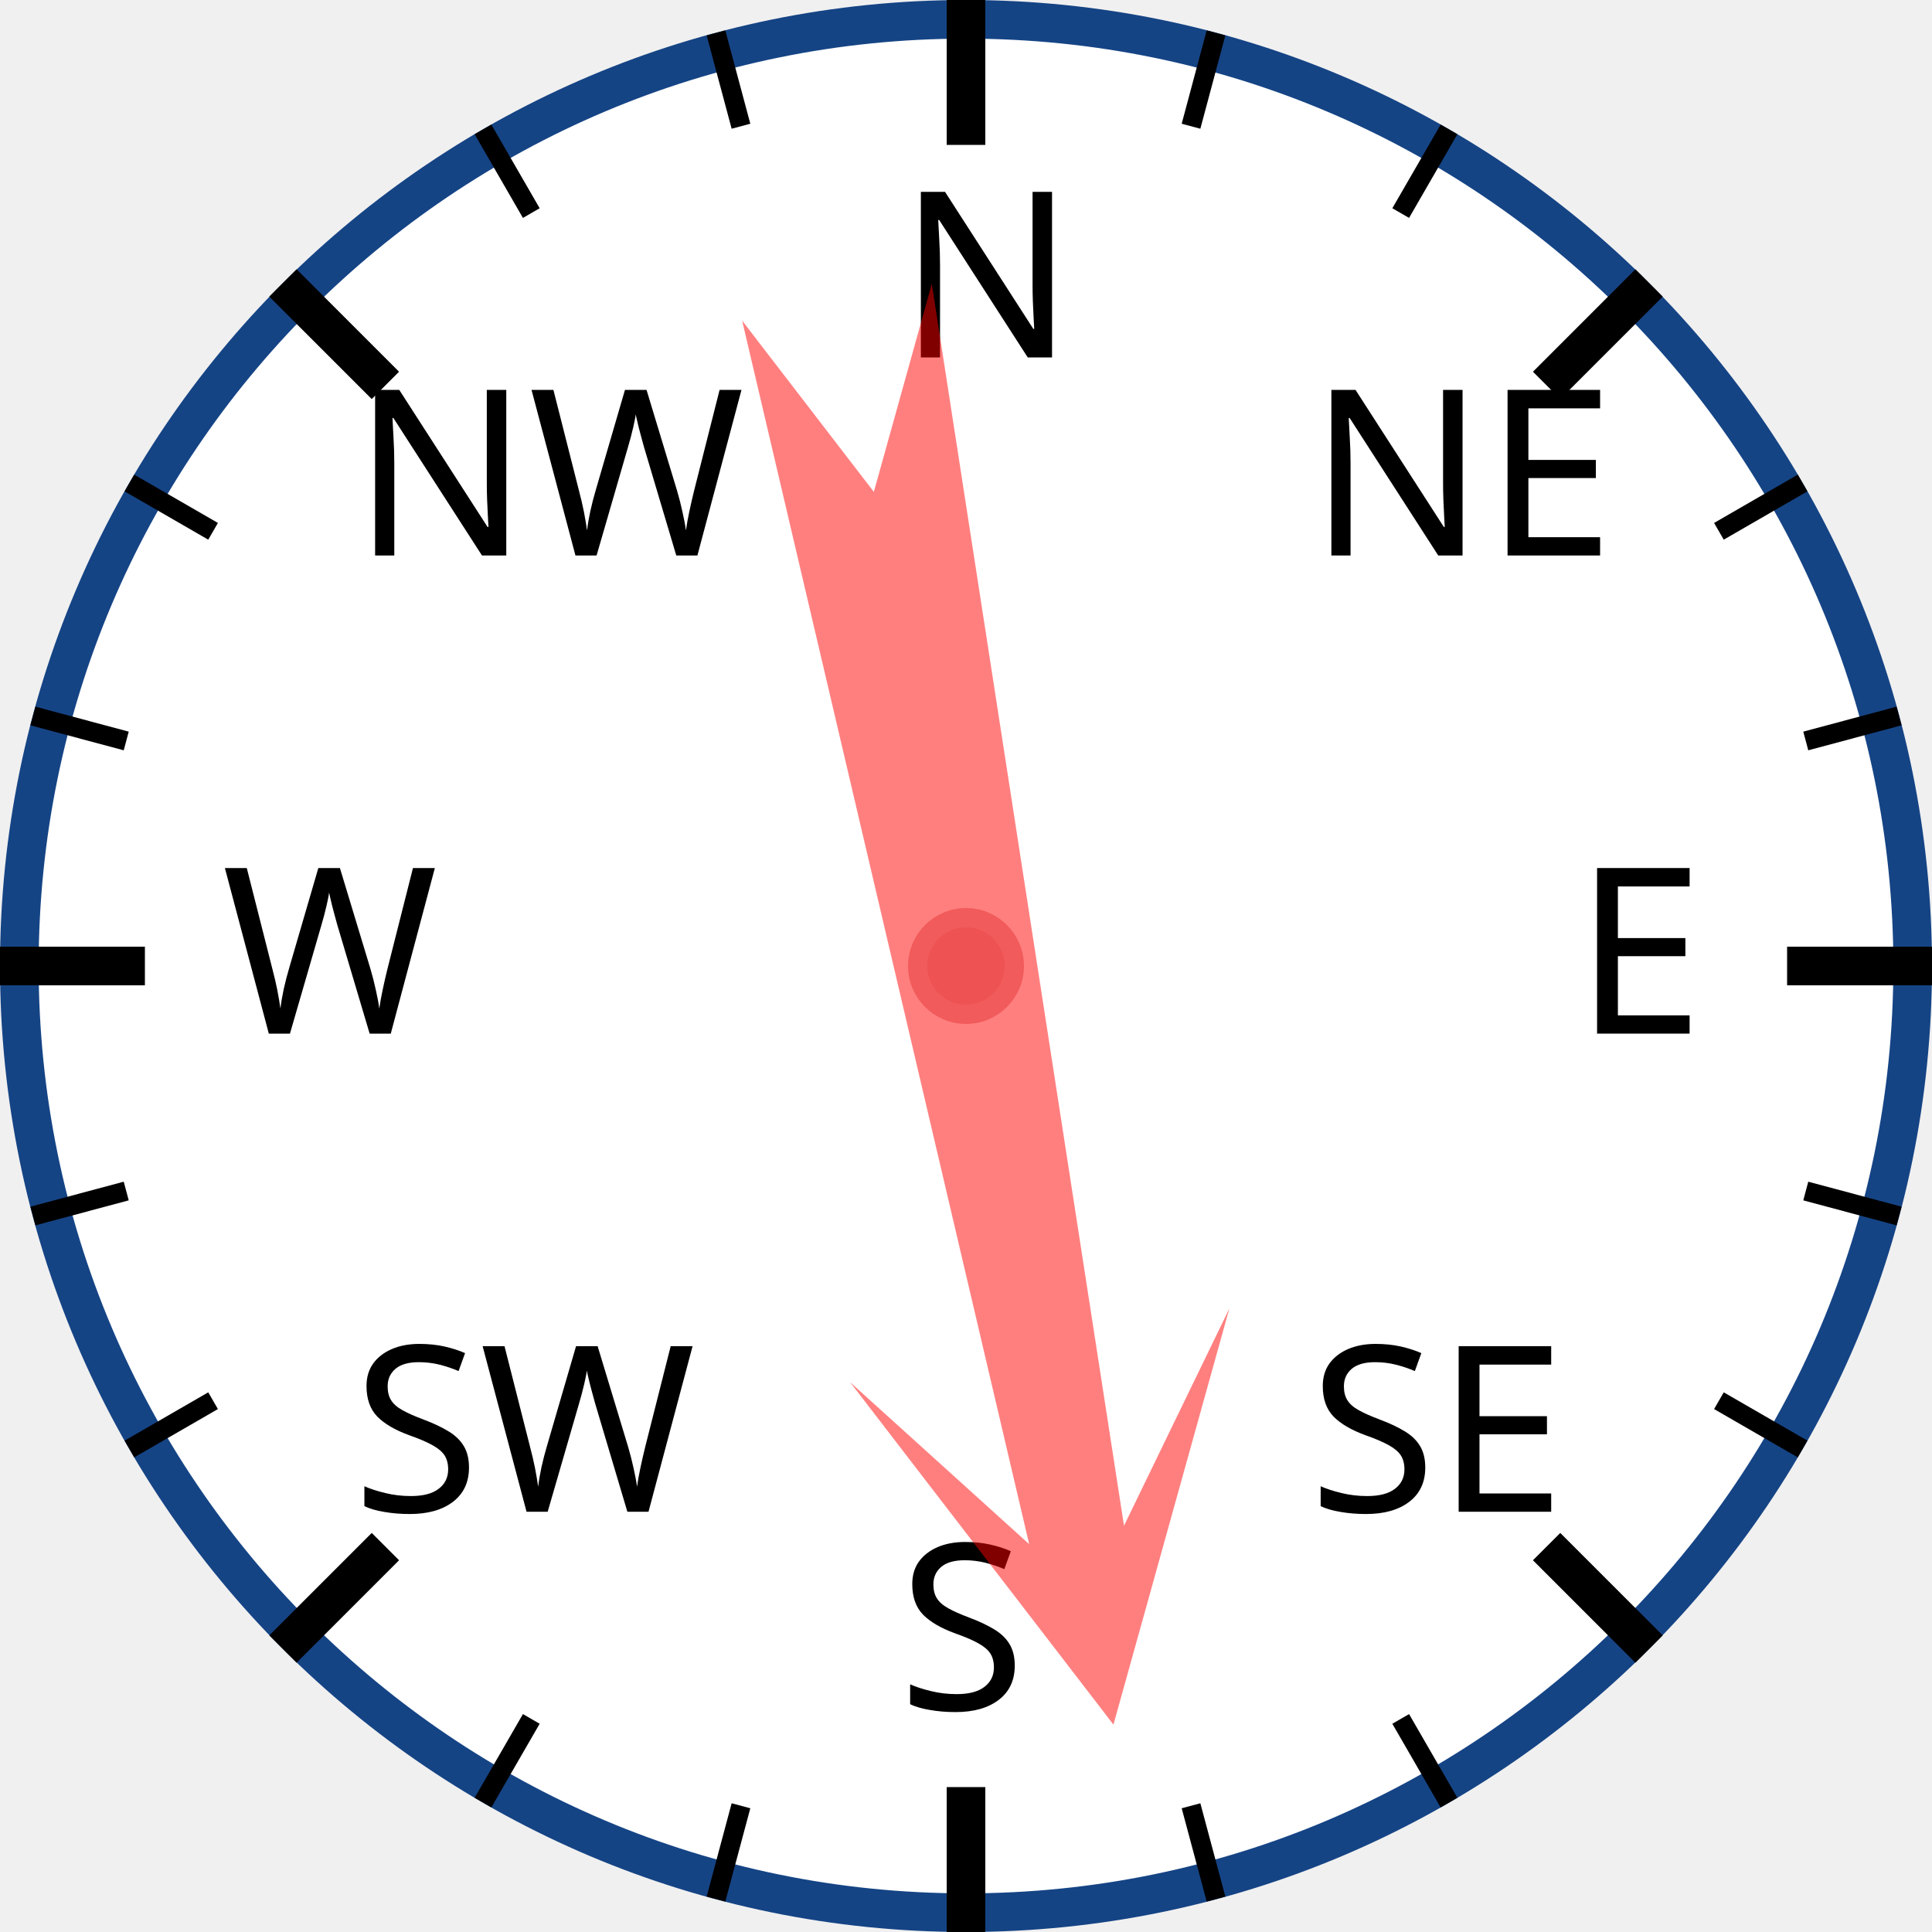
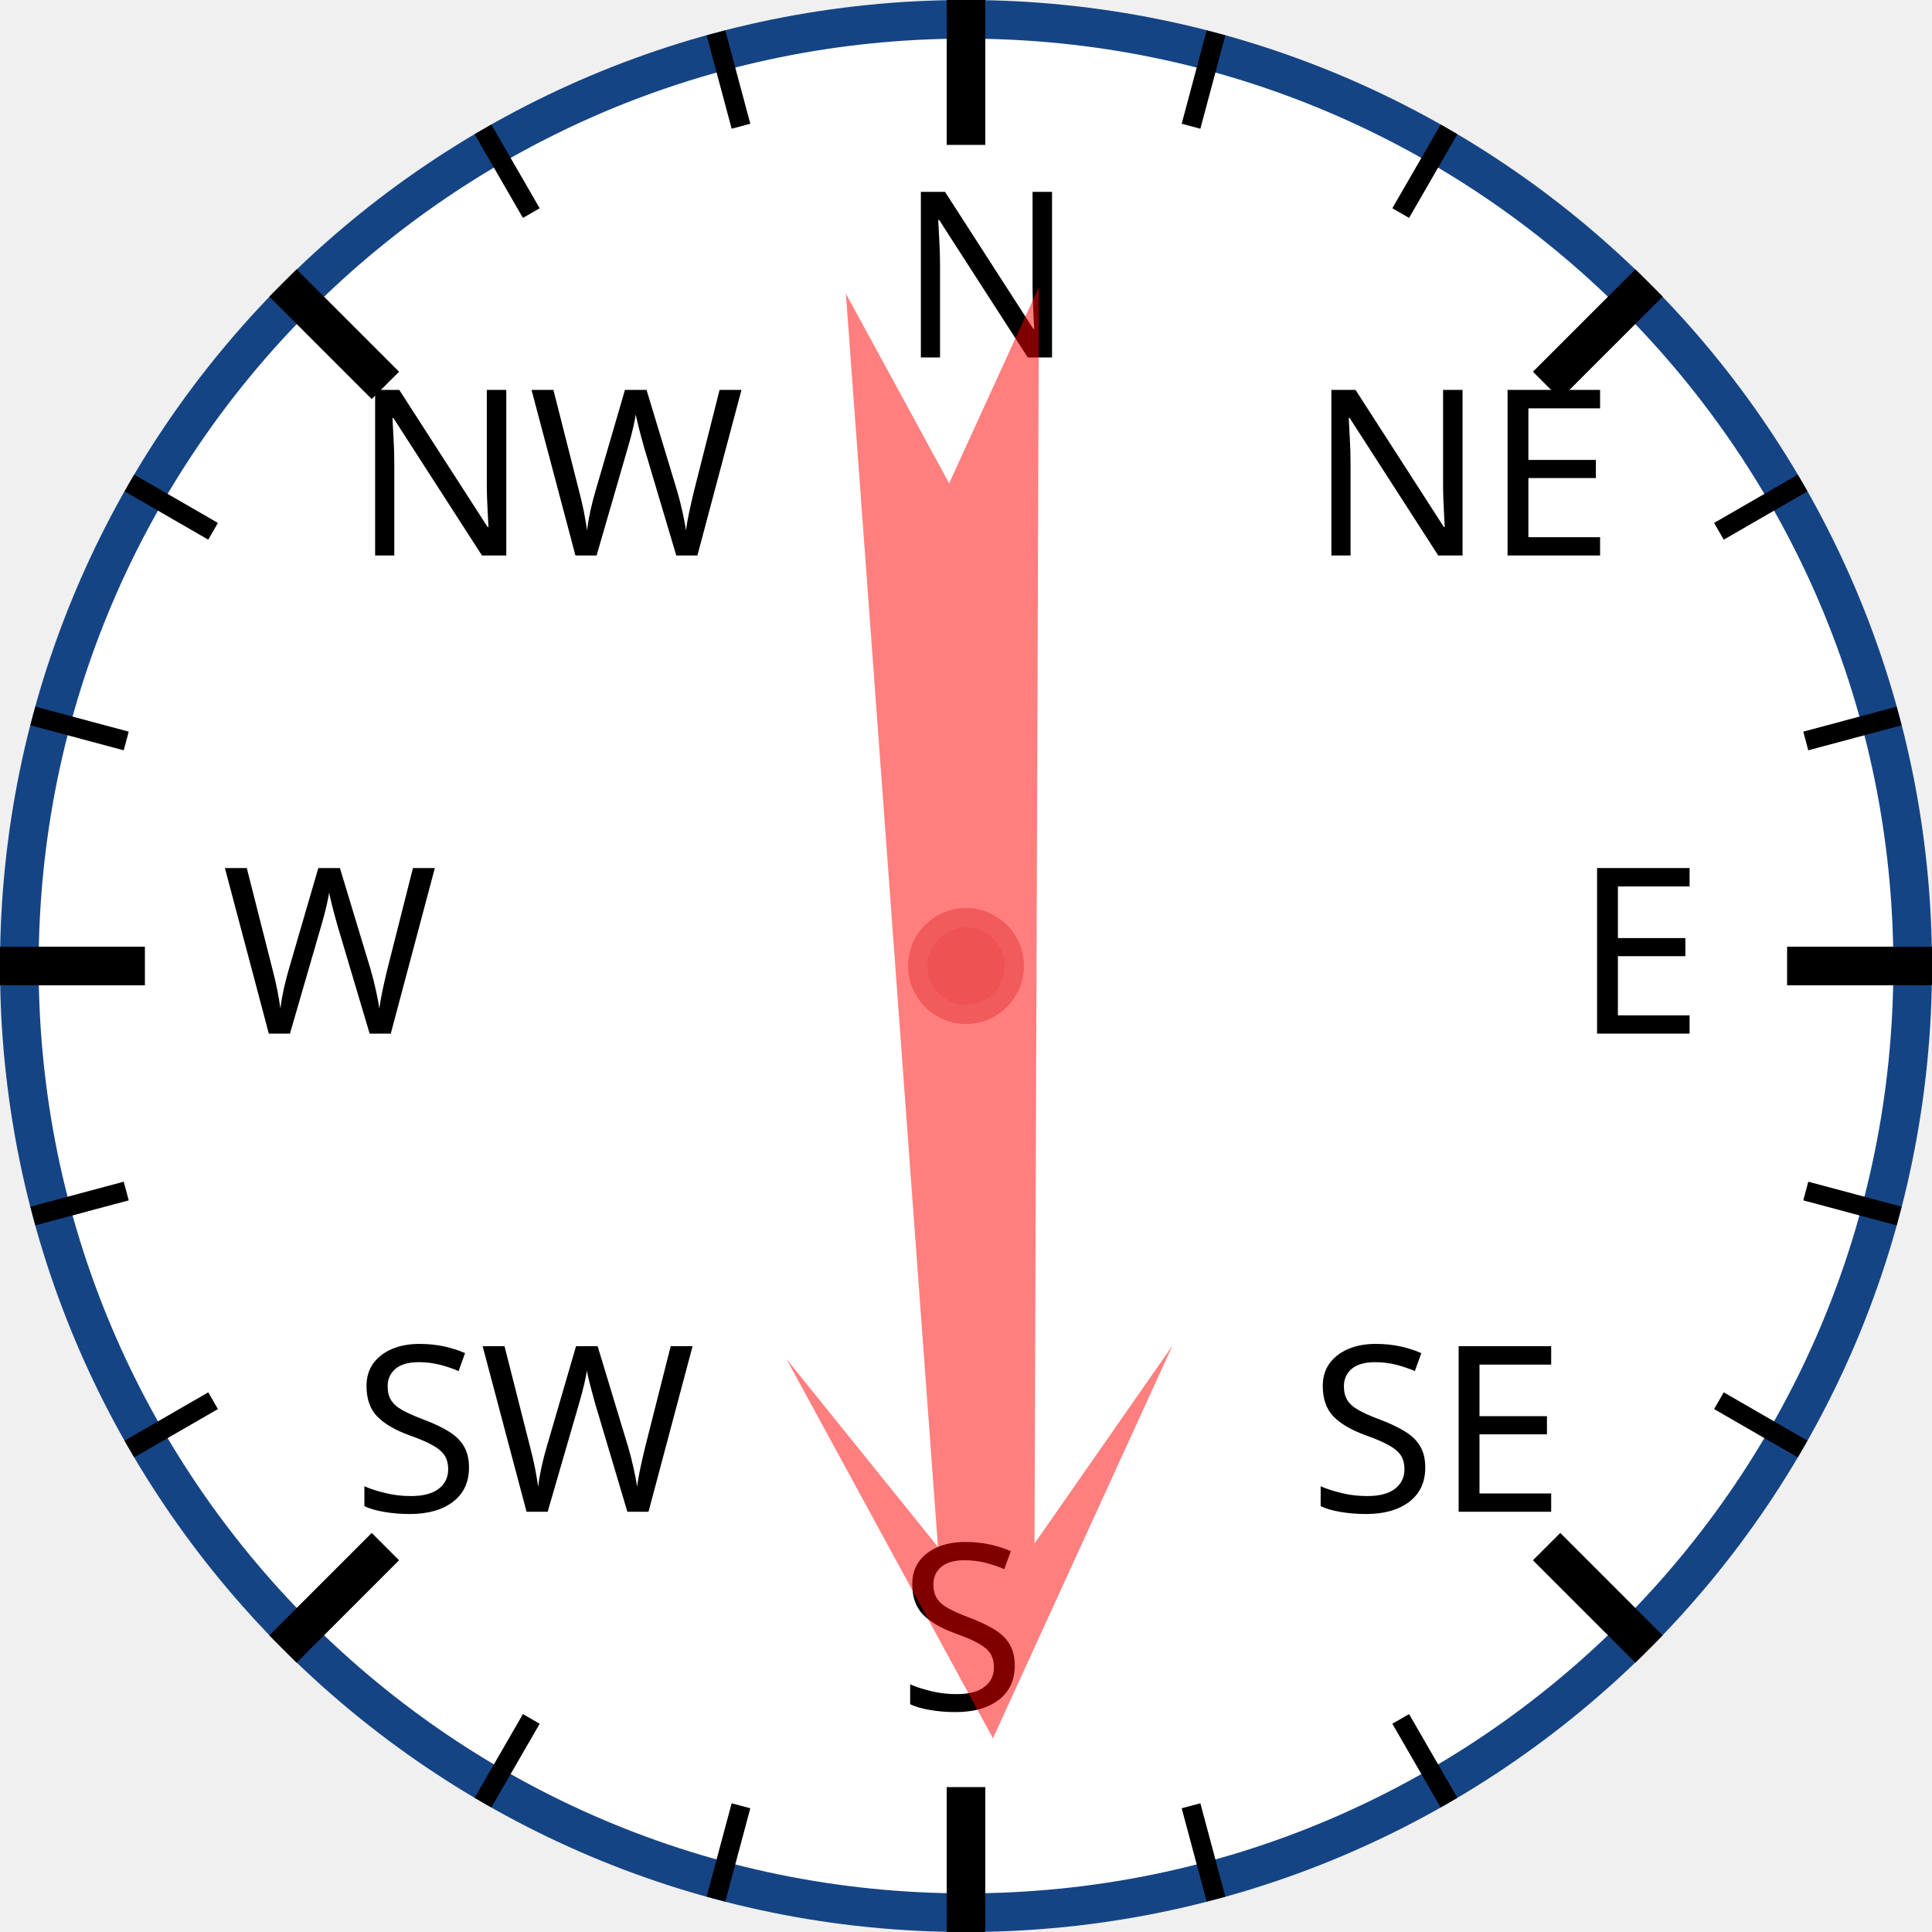
<svg xmlns="http://www.w3.org/2000/svg" width="120px" height="120px" viewBox="0 0 200 200">
  <circle cx="100" cy="100" r="98" style="fill: white; stroke: #154485; stroke-width: 4;" />
  <text x="93.0" y="37.0" style="font-family: sans-serif; font-size: 18pt;">N</text>
  <line x1="100.0" y1="0.0" x2="100.0" y2="15.0" style="stroke: black; stroke-width: 4;" />
  <line x1="74.118" y1="3.407" x2="76.706" y2="13.067" style="stroke: black; stroke-width: 2;" />
  <line x1="50" y1="13.397" x2="55" y2="22.058" style="stroke: black; stroke-width: 2;" />
  <text x="36.503" y="57.503" style="font-family: sans-serif; font-size: 18pt;">NW</text>
  <line x1="29.289" y1="29.289" x2="39.896" y2="39.896" style="stroke: black; stroke-width: 4;" />
  <line x1="13.397" y1="50" x2="22.058" y2="55" style="stroke: black; stroke-width: 2;" />
  <line x1="3.407" y1="74.118" x2="13.067" y2="76.706" style="stroke: black; stroke-width: 2;" />
  <text x="23.0" y="107.0" style="font-family: sans-serif; font-size: 18pt;">W</text>
  <line x1="0.0" y1="100.0" x2="15.0" y2="100.0" style="stroke: black; stroke-width: 4;" />
  <line x1="3.407" y1="125.882" x2="13.067" y2="123.294" style="stroke: black; stroke-width: 2;" />
  <line x1="13.397" y1="150" x2="22.058" y2="145" style="stroke: black; stroke-width: 2;" />
  <text x="36.503" y="156.497" style="font-family: sans-serif; font-size: 18pt;">SW</text>
  <line x1="29.289" y1="170.711" x2="39.896" y2="160.104" style="stroke: black; stroke-width: 4;" />
  <line x1="50" y1="186.603" x2="55" y2="177.942" style="stroke: black; stroke-width: 2;" />
  <line x1="74.118" y1="196.593" x2="76.706" y2="186.933" style="stroke: black; stroke-width: 2;" />
  <text x="93" y="177.0" style="font-family: sans-serif; font-size: 18pt;">S</text>
  <line x1="100" y1="200.0" x2="100" y2="185.0" style="stroke: black; stroke-width: 4;" />
  <line x1="125.882" y1="196.593" x2="123.294" y2="186.933" style="stroke: black; stroke-width: 2;" />
  <line x1="150.0" y1="186.603" x2="145.0" y2="177.942" style="stroke: black; stroke-width: 2;" />
  <text x="135.497" y="156.497" style="font-family: sans-serif; font-size: 18pt;">SE</text>
  <line x1="170.711" y1="170.711" x2="160.104" y2="160.104" style="stroke: black; stroke-width: 4;" />
  <line x1="186.603" y1="150" x2="177.942" y2="145" style="stroke: black; stroke-width: 2;" />
  <line x1="196.593" y1="125.882" x2="186.933" y2="123.294" style="stroke: black; stroke-width: 2;" />
  <text x="163.0" y="107" style="font-family: sans-serif; font-size: 18pt;">E</text>
  <line x1="200.0" y1="100" x2="185.0" y2="100" style="stroke: black; stroke-width: 4;" />
  <line x1="196.593" y1="74.118" x2="186.933" y2="76.706" style="stroke: black; stroke-width: 2;" />
  <line x1="186.603" y1="50" x2="177.942" y2="55" style="stroke: black; stroke-width: 2;" />
  <text x="135.497" y="57.503" style="font-family: sans-serif; font-size: 18pt;">NE</text>
  <line x1="170.711" y1="29.289" x2="160.104" y2="39.896" style="stroke: black; stroke-width: 4;" />
  <line x1="150" y1="13.397" x2="145" y2="22.058" style="stroke: black; stroke-width: 2;" />
  <line x1="125.882" y1="3.407" x2="123.294" y2="13.067" style="stroke: black; stroke-width: 2;" />
-   <polygon points="100 20 120 60 105 40 110 170 100 150 90 170 95 40 80 60" style="fill: red; fill-opacity: 0.5;" transform="rotate(169,100,100)" />
+   <polygon points="100 20 120 60 105 40 110 170 100 150 90 170 95 40 80 60" style="fill: red; fill-opacity: 0.5;" transform="rotate(178,100,100)" />
  <circle cx="100" cy="100" r="5" style="fill: #EE5252; stroke: #F25B5B; stroke-width: 2;" />
</svg>
